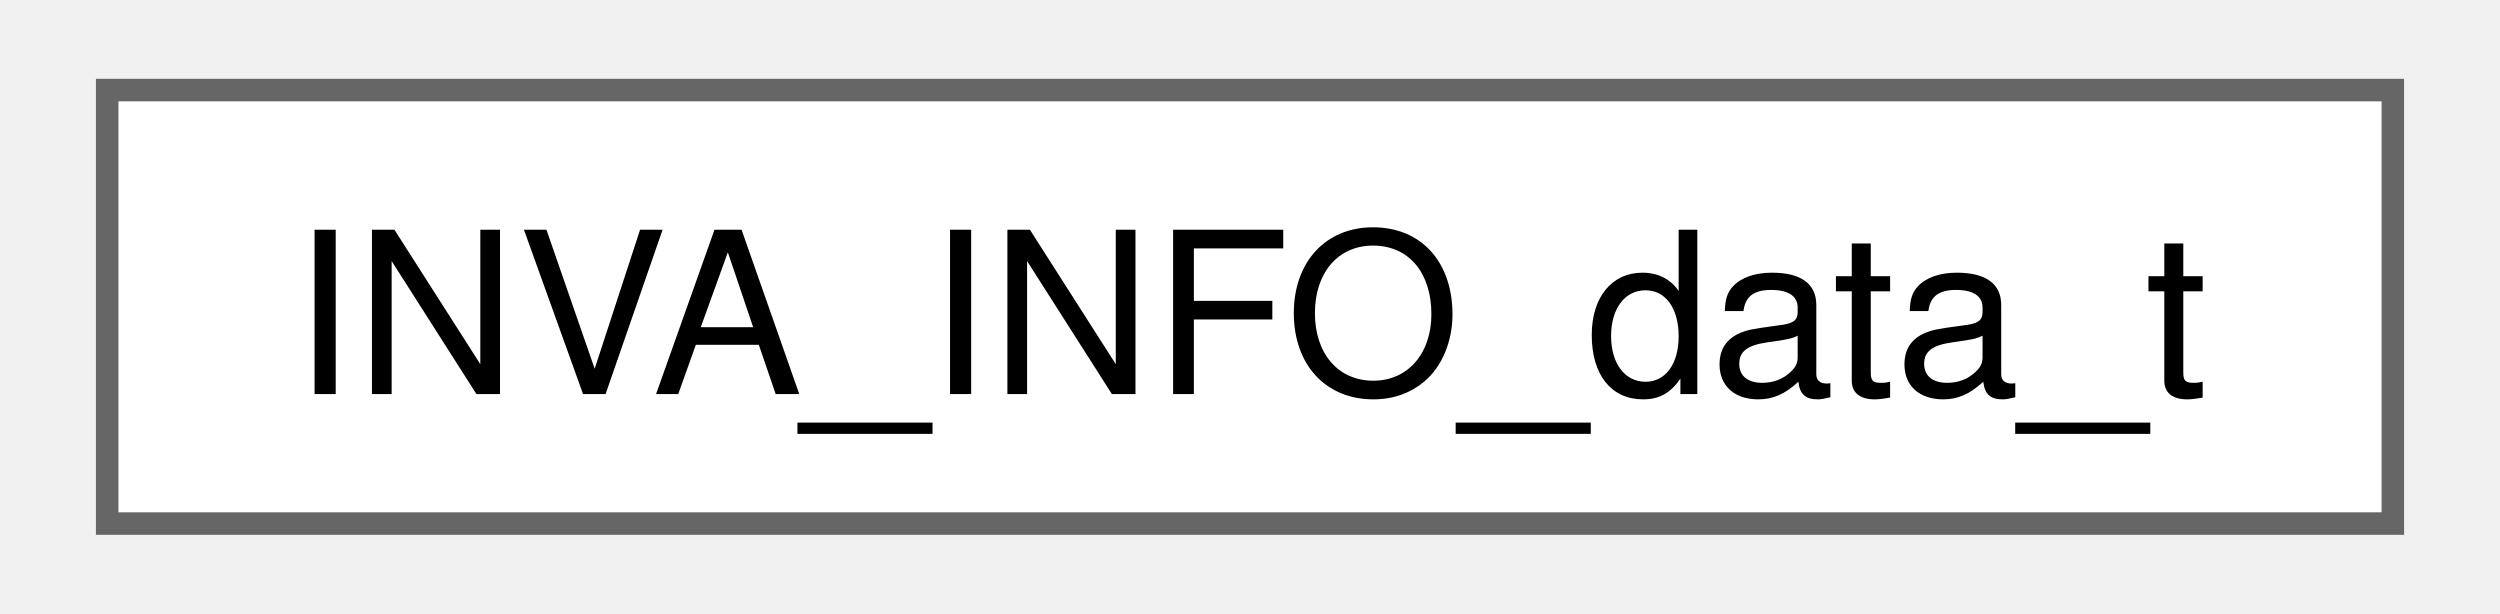
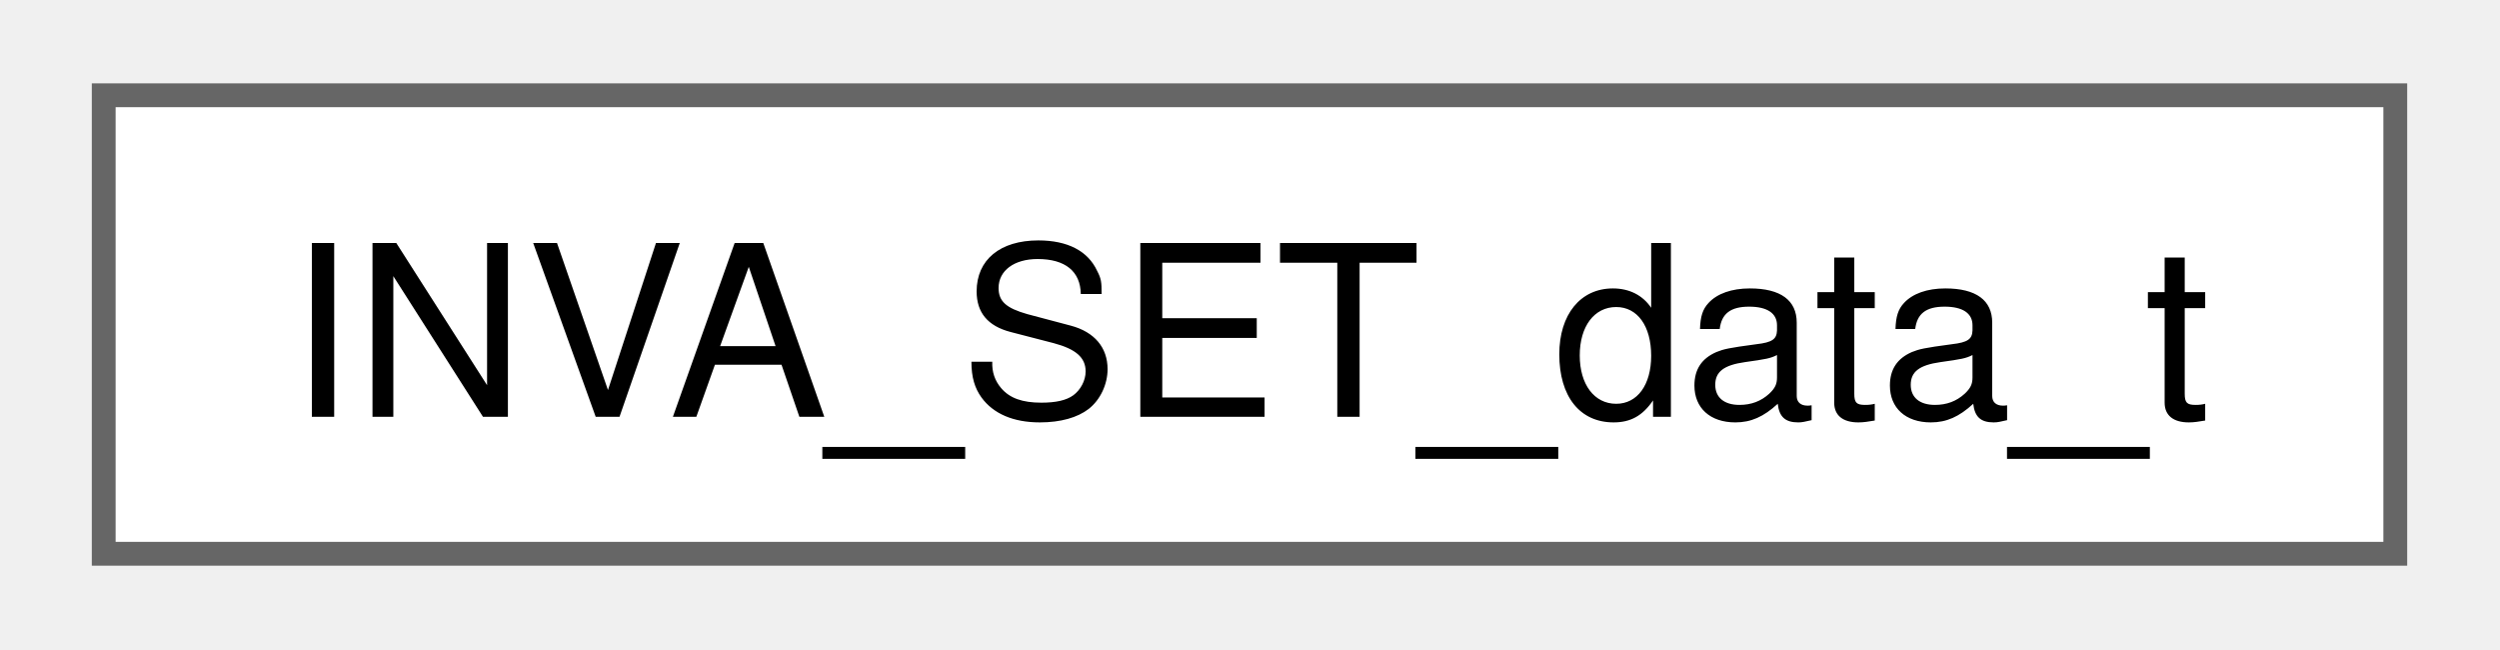
- <svg xmlns="http://www.w3.org/2000/svg" xmlns:xlink="http://www.w3.org/1999/xlink" width="110pt" height="27pt" viewBox="0.00 0.00 109.50 27.25">
+ <svg xmlns="http://www.w3.org/2000/svg" xmlns:xlink="http://www.w3.org/1999/xlink" width="104pt" height="27pt" viewBox="0.00 0.00 104.25 27.25">
  <g id="graph0" class="graph" transform="scale(1 1) rotate(0) translate(4 23.25)">
    <g id="Node000000" class="node">
      <g id="a_Node000000">
-         <a xlink:href="structINVA__INFO__data__t.html" target="_top" xlink:title=" ">
-           <polygon fill="white" stroke="#666666" points="101.5,-19.25 0,-19.25 0,0 101.5,0 101.5,-19.25" />
-           <text text-anchor="middle" x="50.75" y="-5.75" font-family="Helvetica,sans-Serif" font-size="10.00">INVA_INFO_data_t</text>
+         <a xlink:href="structINVA__SET__data__t.html" target="_top" xlink:title=" ">
+           <polygon fill="white" stroke="#666666" points="96.25,-19.25 0,-19.25 0,0 96.25,0 96.25,-19.25" />
+           <text text-anchor="middle" x="48.12" y="-5.75" font-family="Helvetica,sans-Serif" font-size="10.00">INVA_SET_data_t</text>
        </a>
      </g>
    </g>
  </g>
</svg>
